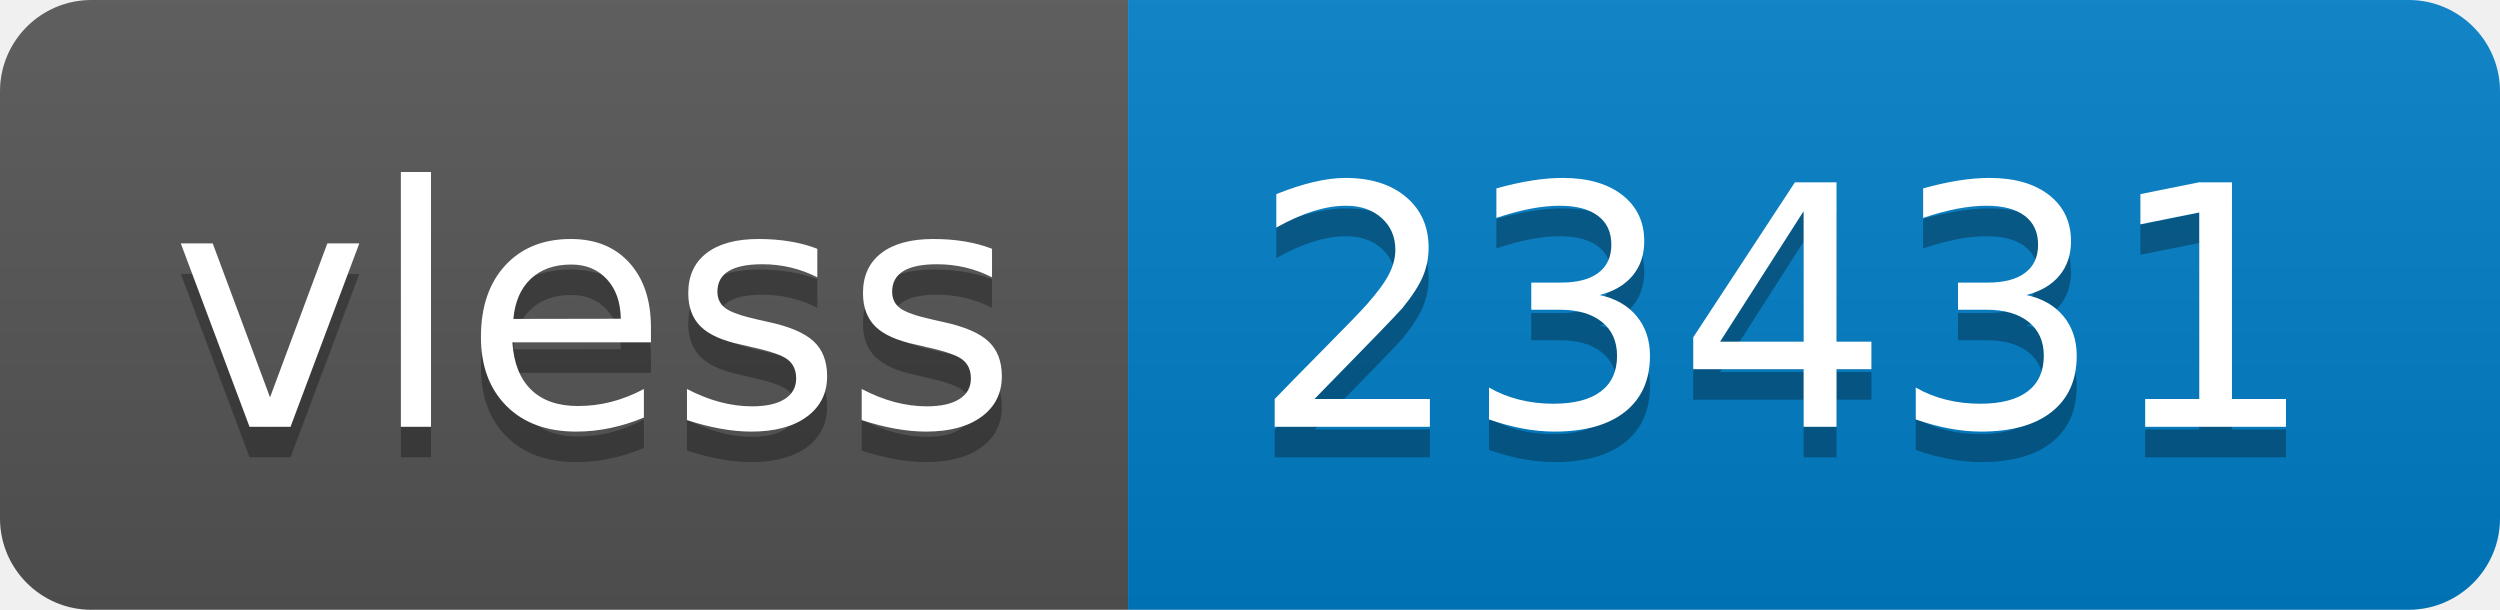
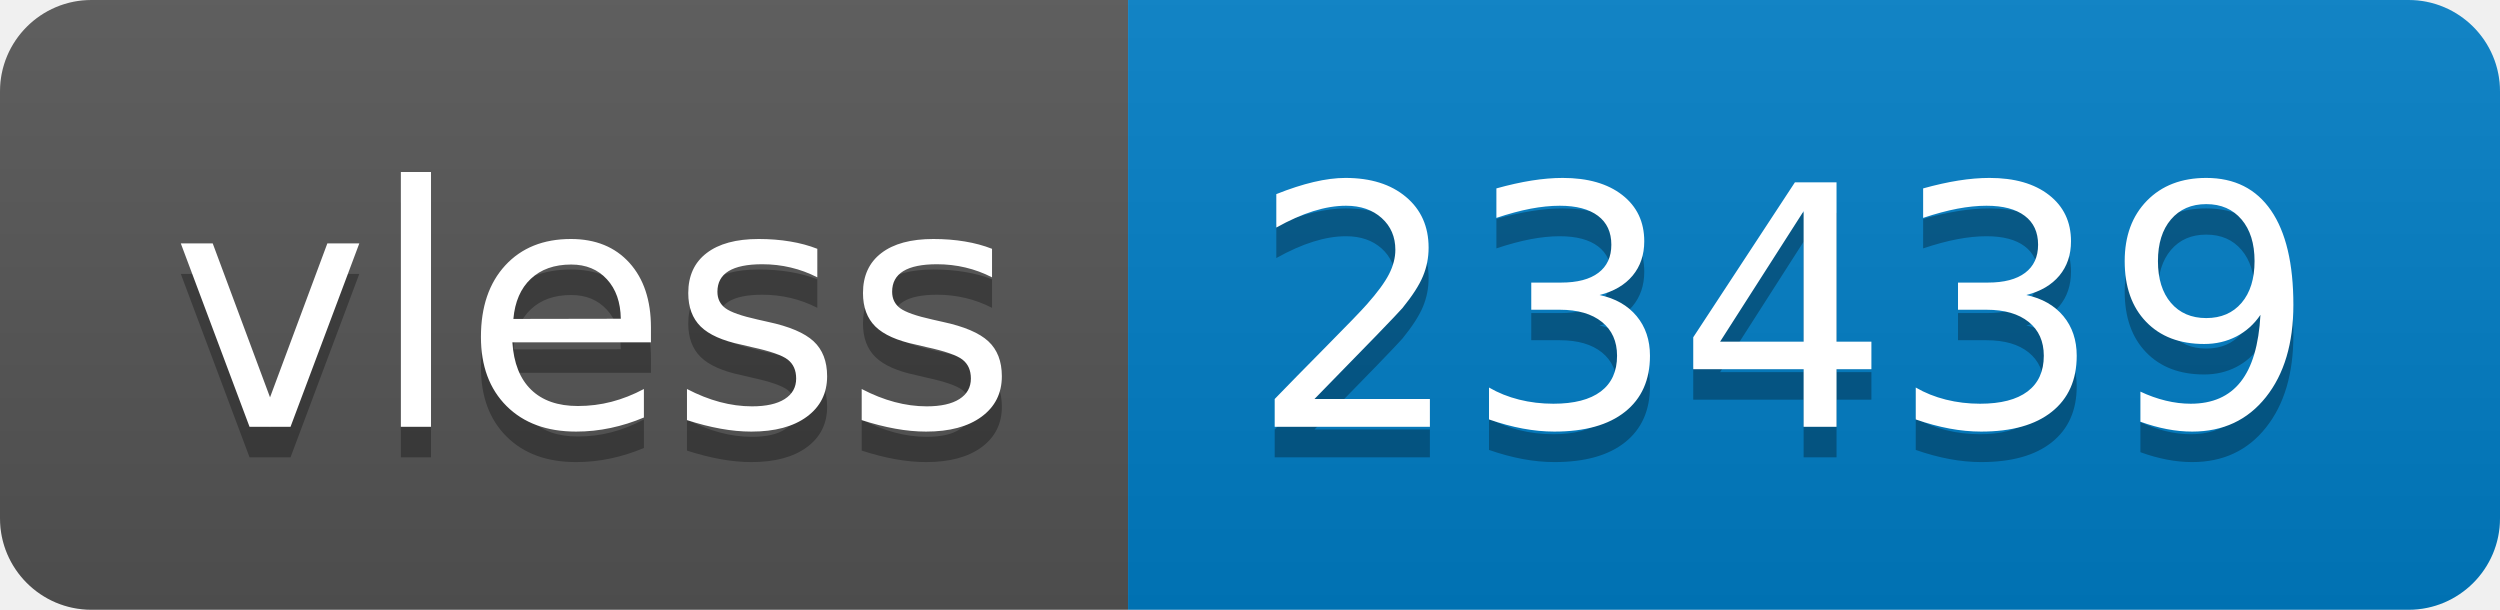
- <svg xmlns="http://www.w3.org/2000/svg" width="82" height="20" role="img" aria-label="vless: 23431">
+ <svg xmlns="http://www.w3.org/2000/svg" width="82" height="20" role="img" aria-label="vless: 23439">
  <linearGradient id="s" x2="0" y2="100%">
    <stop offset="0" stop-color="#bbb" stop-opacity=".1" />
    <stop offset="1" stop-opacity=".1" />
  </linearGradient>
  <clipPath id="r">
    <rect width="82" height="20" rx="3" fill="#fff" />
  </clipPath>
  <g clip-path="url(#r)">
    <rect width="37" height="20" fill="#555" />
    <rect x="37" width="45" height="20" fill="#007ec6" />
    <rect width="82" height="20" fill="url(#s)" />
  </g>
  <g fill="#fff" text-anchor="middle" font-family="Verdana,Geneva,DejaVu Sans,sans-serif" text-rendering="geometricPrecision" font-size="110">
    <text aria-hidden="true" x="195" y="150" fill="#010101" fill-opacity=".3" transform="scale(.1)" textLength="270">vless</text>
    <text x="195" y="140" transform="scale(.1)" fill="#fff" textLength="270">vless</text>
-     <text aria-hidden="true" x="585" y="150" fill="#010101" fill-opacity=".3" transform="scale(.1)" textLength="350">23431</text>
-     <text x="585" y="140" transform="scale(.1)" fill="#fff" textLength="350">23431</text>
+     <text aria-hidden="true" x="585" y="150" fill="#010101" fill-opacity=".3" transform="scale(.1)" textLength="350">23439</text>
+     <text x="585" y="140" transform="scale(.1)" fill="#fff" textLength="350">23439</text>
  </g>
</svg>
